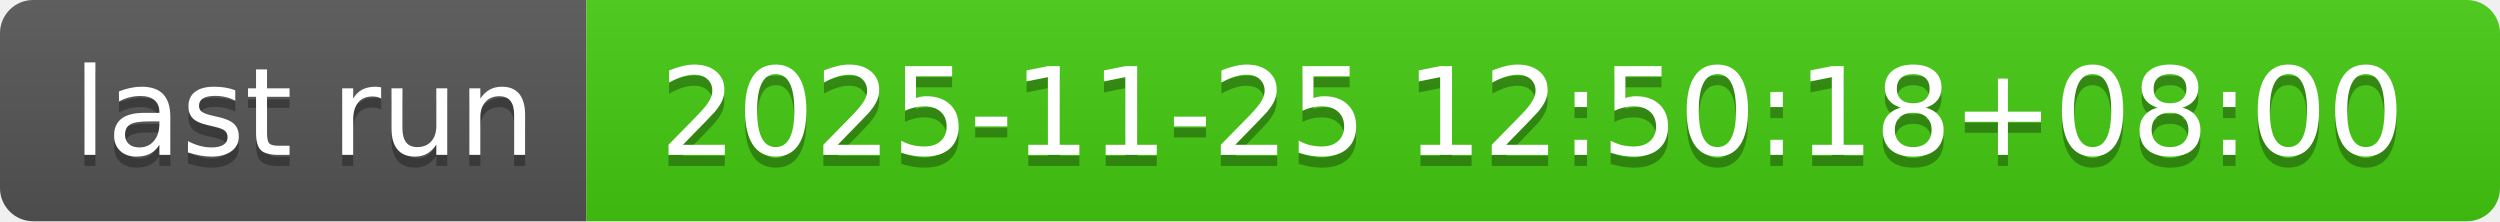
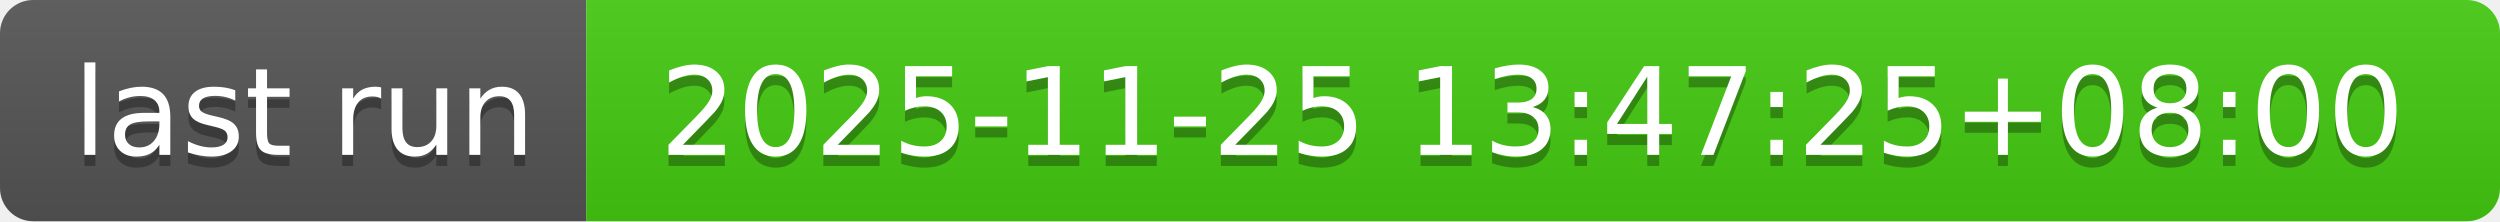
- <svg xmlns="http://www.w3.org/2000/svg" width="226" height="20" role="img" aria-label="last run: 2025-11-25 12:50:18+08:00">
+ <svg xmlns="http://www.w3.org/2000/svg" width="226" height="20" role="img" aria-label="last run: 2025-11-25 13:47:25+08:00">
  <linearGradient id="s" x2="0" y2="100%">
    <stop offset="0" stop-color="#bbb" stop-opacity=".1" />
    <stop offset="1" stop-opacity=".1" />
  </linearGradient>
  <clipPath id="r">
    <rect width="226" height="20" rx="3" fill="#fff" />
  </clipPath>
  <g clip-path="url(#r)">
    <rect width="53" height="20" fill="#555" />
    <rect x="53" width="173" height="20" fill="#4c1" />
    <rect width="226" height="20" fill="url(#s)" />
  </g>
  <g fill="#fff" text-anchor="middle" font-family="Verdana,Geneva,DejaVu Sans,sans-serif" text-rendering="geometricPrecision" font-size="110">
    <text aria-hidden="true" x="275" y="150" fill="#010101" fill-opacity=".3" transform="scale(.1)" textLength="430">last run</text>
    <text x="275" y="140" transform="scale(.1)" fill="#fff" textLength="430">last run</text>
-     <text aria-hidden="true" x="1385" y="150" fill="#010101" fill-opacity=".3" transform="scale(.1)" textLength="1630">2025-11-25 12:50:18+08:00</text>
-     <text x="1385" y="140" transform="scale(.1)" fill="#fff" textLength="1630">2025-11-25 12:50:18+08:00</text>
+     <text aria-hidden="true" x="1385" y="150" fill="#010101" fill-opacity=".3" transform="scale(.1)" textLength="1630">2025-11-25 13:47:25+08:00</text>
+     <text x="1385" y="140" transform="scale(.1)" fill="#fff" textLength="1630">2025-11-25 13:47:25+08:00</text>
  </g>
</svg>
